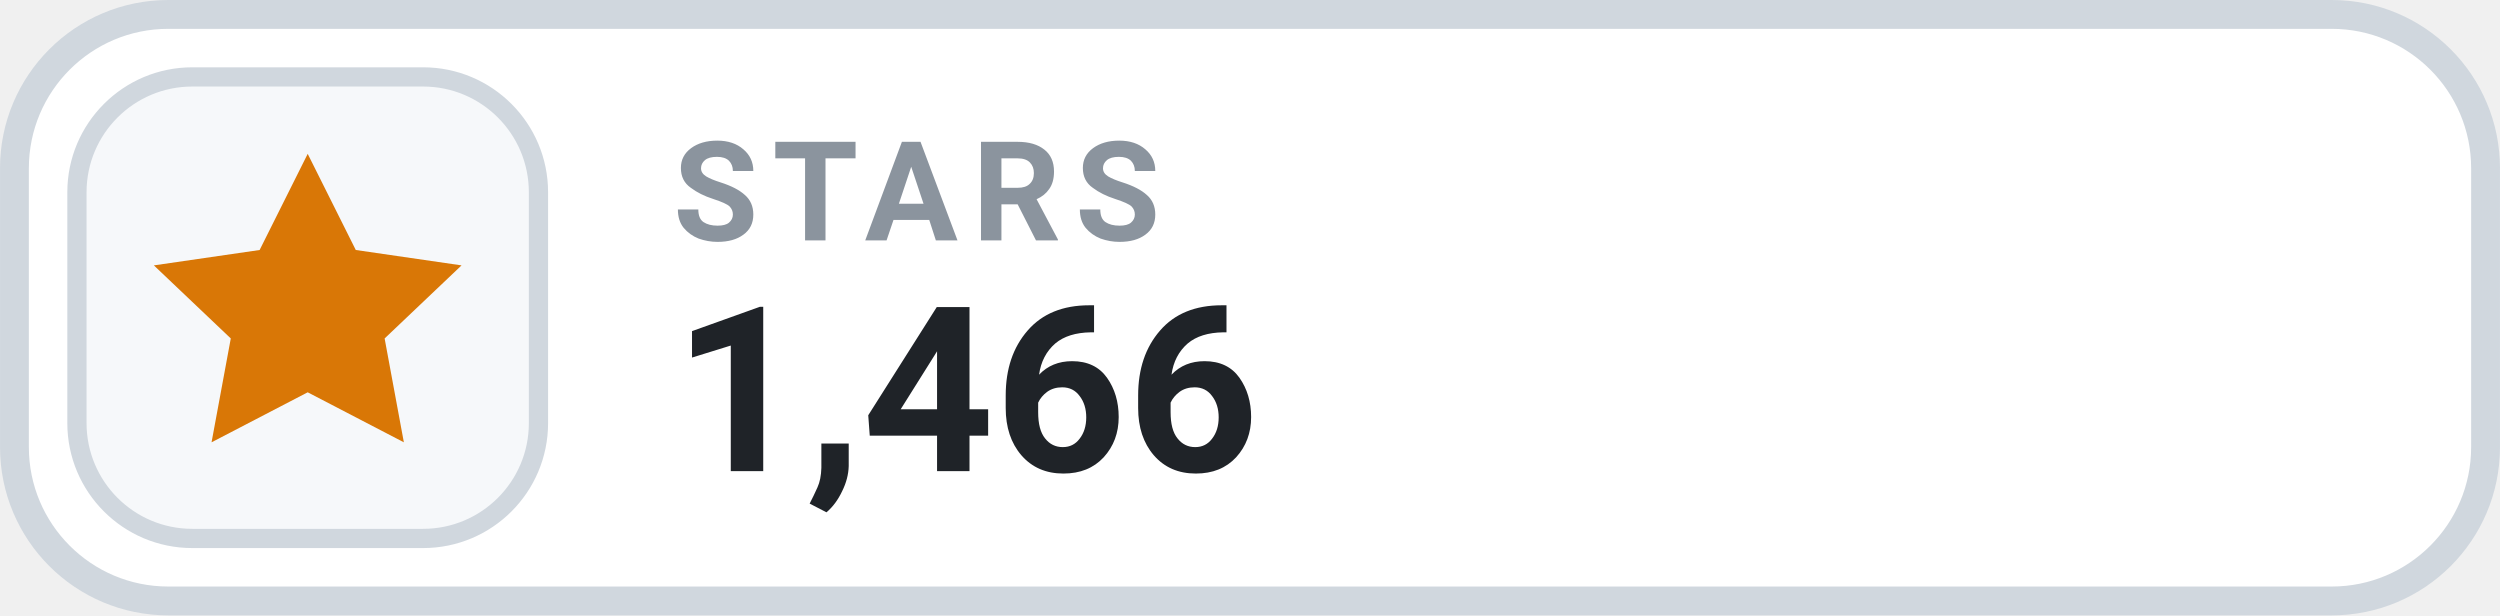
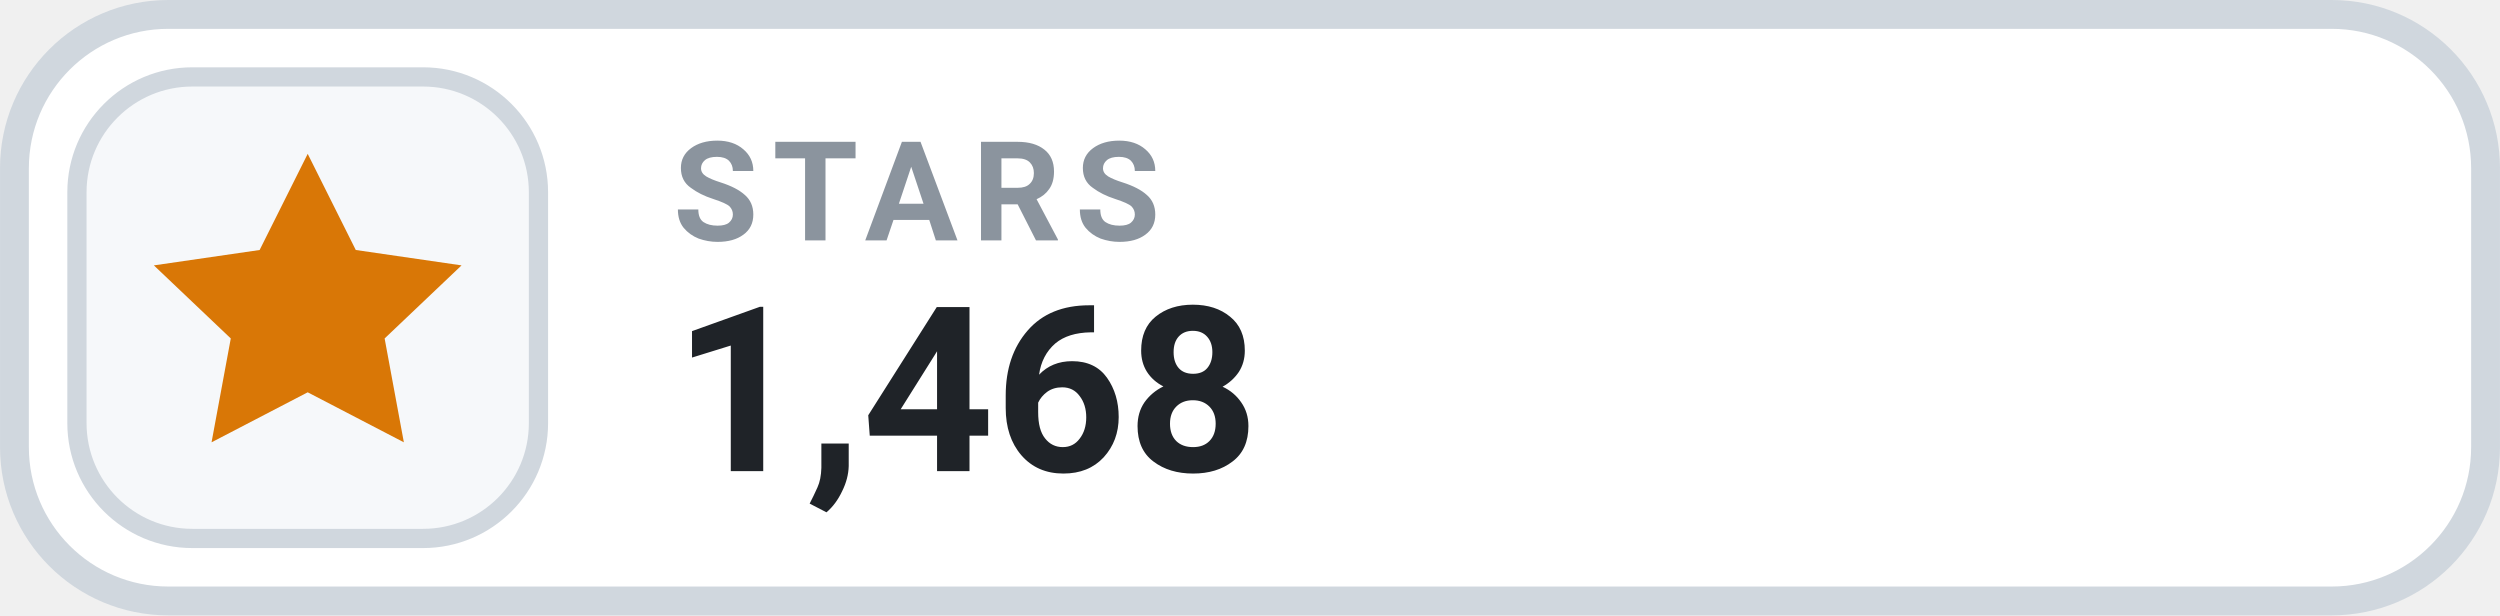
- <svg xmlns="http://www.w3.org/2000/svg" width="126" height="31.015" viewBox="0 0 130 32" role="img" aria-label="STARS 1,466">
+ <svg xmlns="http://www.w3.org/2000/svg" width="126" height="31.015" viewBox="0 0 130 32" role="img" aria-label="STARS 1,468">
  <rect x=".75" y=".75" width="128.5" height="30.5" rx="8" fill="#FFFFFF" stroke="#D0D7DE" stroke-width="1.5" />
  <rect x="4" y="4" width="24" height="24" rx="6" fill="#F6F8FA" stroke="#D0D7DE" stroke-width="1" />
  <g transform="translate(16 16)" style="color:#D97706;">
    <path d="M0 -8 l2.5 5 5.5 .8 -4 3.8 1 5.4 -5 -2.6 -5 2.6 1 -5.4 -4 -3.8 5.5 -.8 Z" fill="currentColor" />
  </g>
  <text x="35" y="12.5" fill="#8B949E" font-family="-apple-system,BlinkMacSystemFont,'Segoe UI',Roboto,Helvetica,Arial,sans-serif" font-size="7.2" font-weight="700" letter-spacing=".75">STARS</text>
-   <text x="35" y="24.5" fill="#1F2328" font-family="-apple-system,BlinkMacSystemFont,'Segoe UI',Roboto,Helvetica,Arial,sans-serif" font-size="12" font-weight="700">1,466</text>
+   <text x="35" y="24.5" fill="#1F2328" font-family="-apple-system,BlinkMacSystemFont,'Segoe UI',Roboto,Helvetica,Arial,sans-serif" font-size="12" font-weight="700">1,468</text>
</svg>
